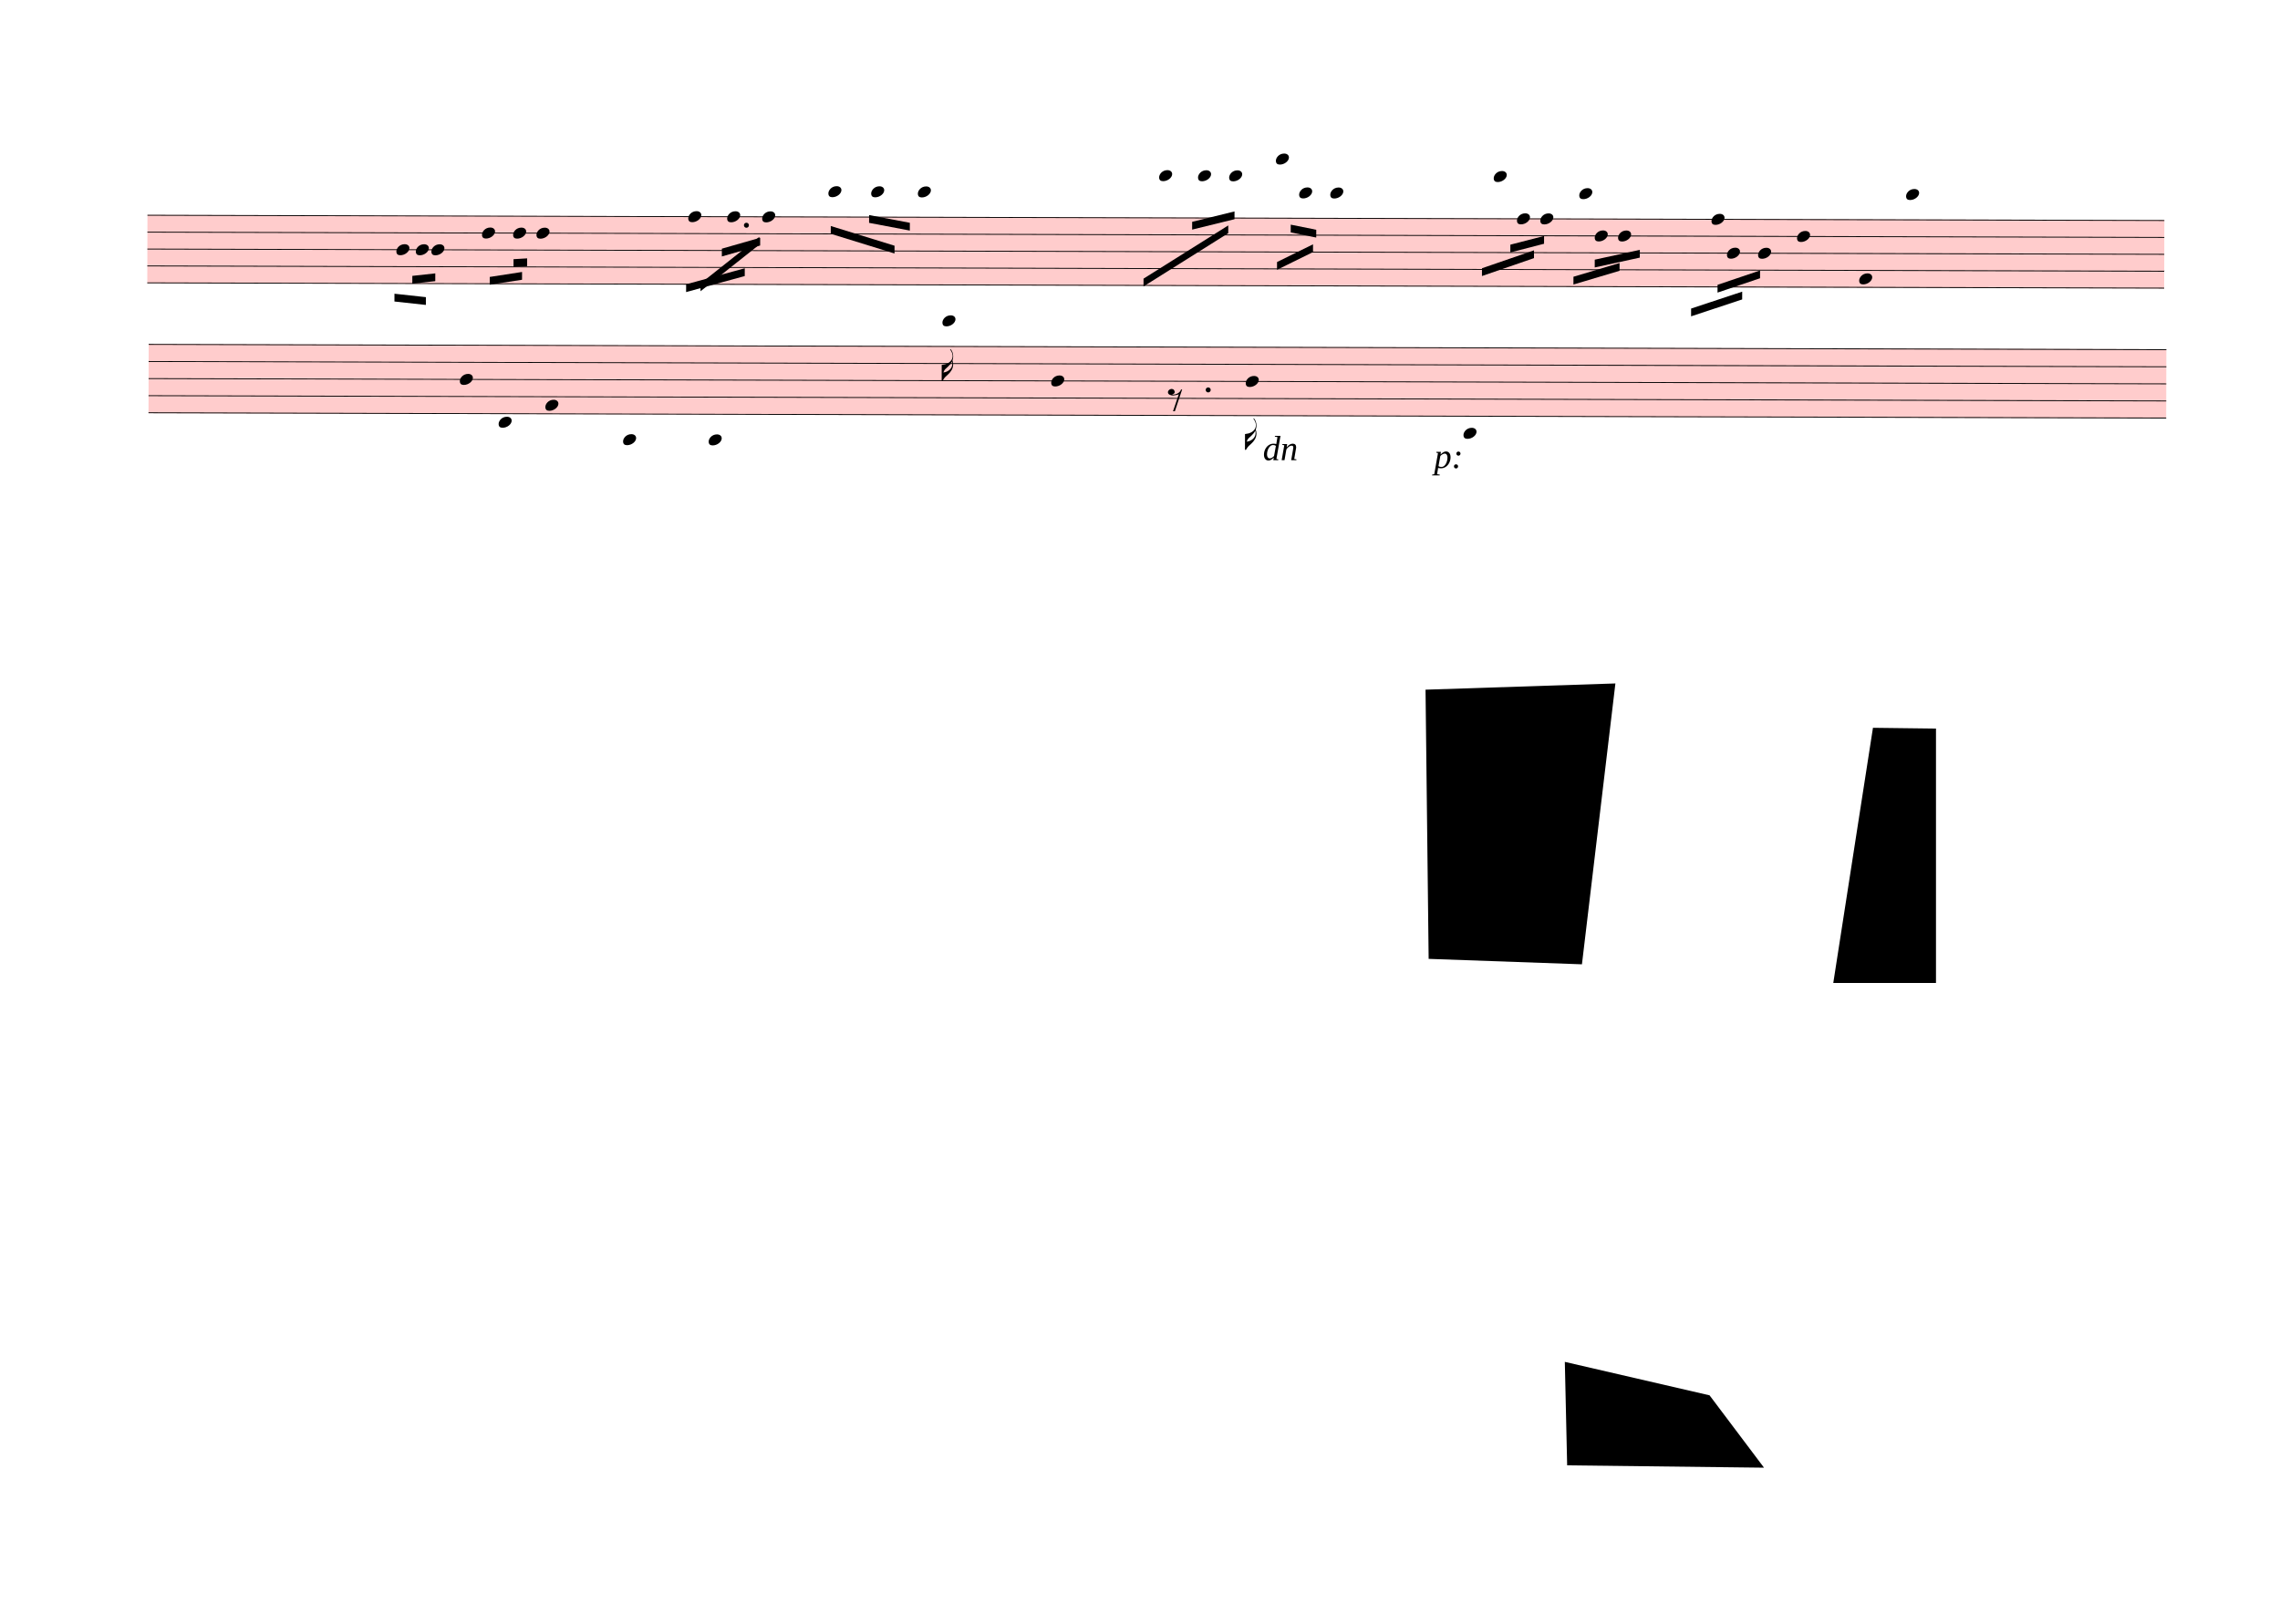
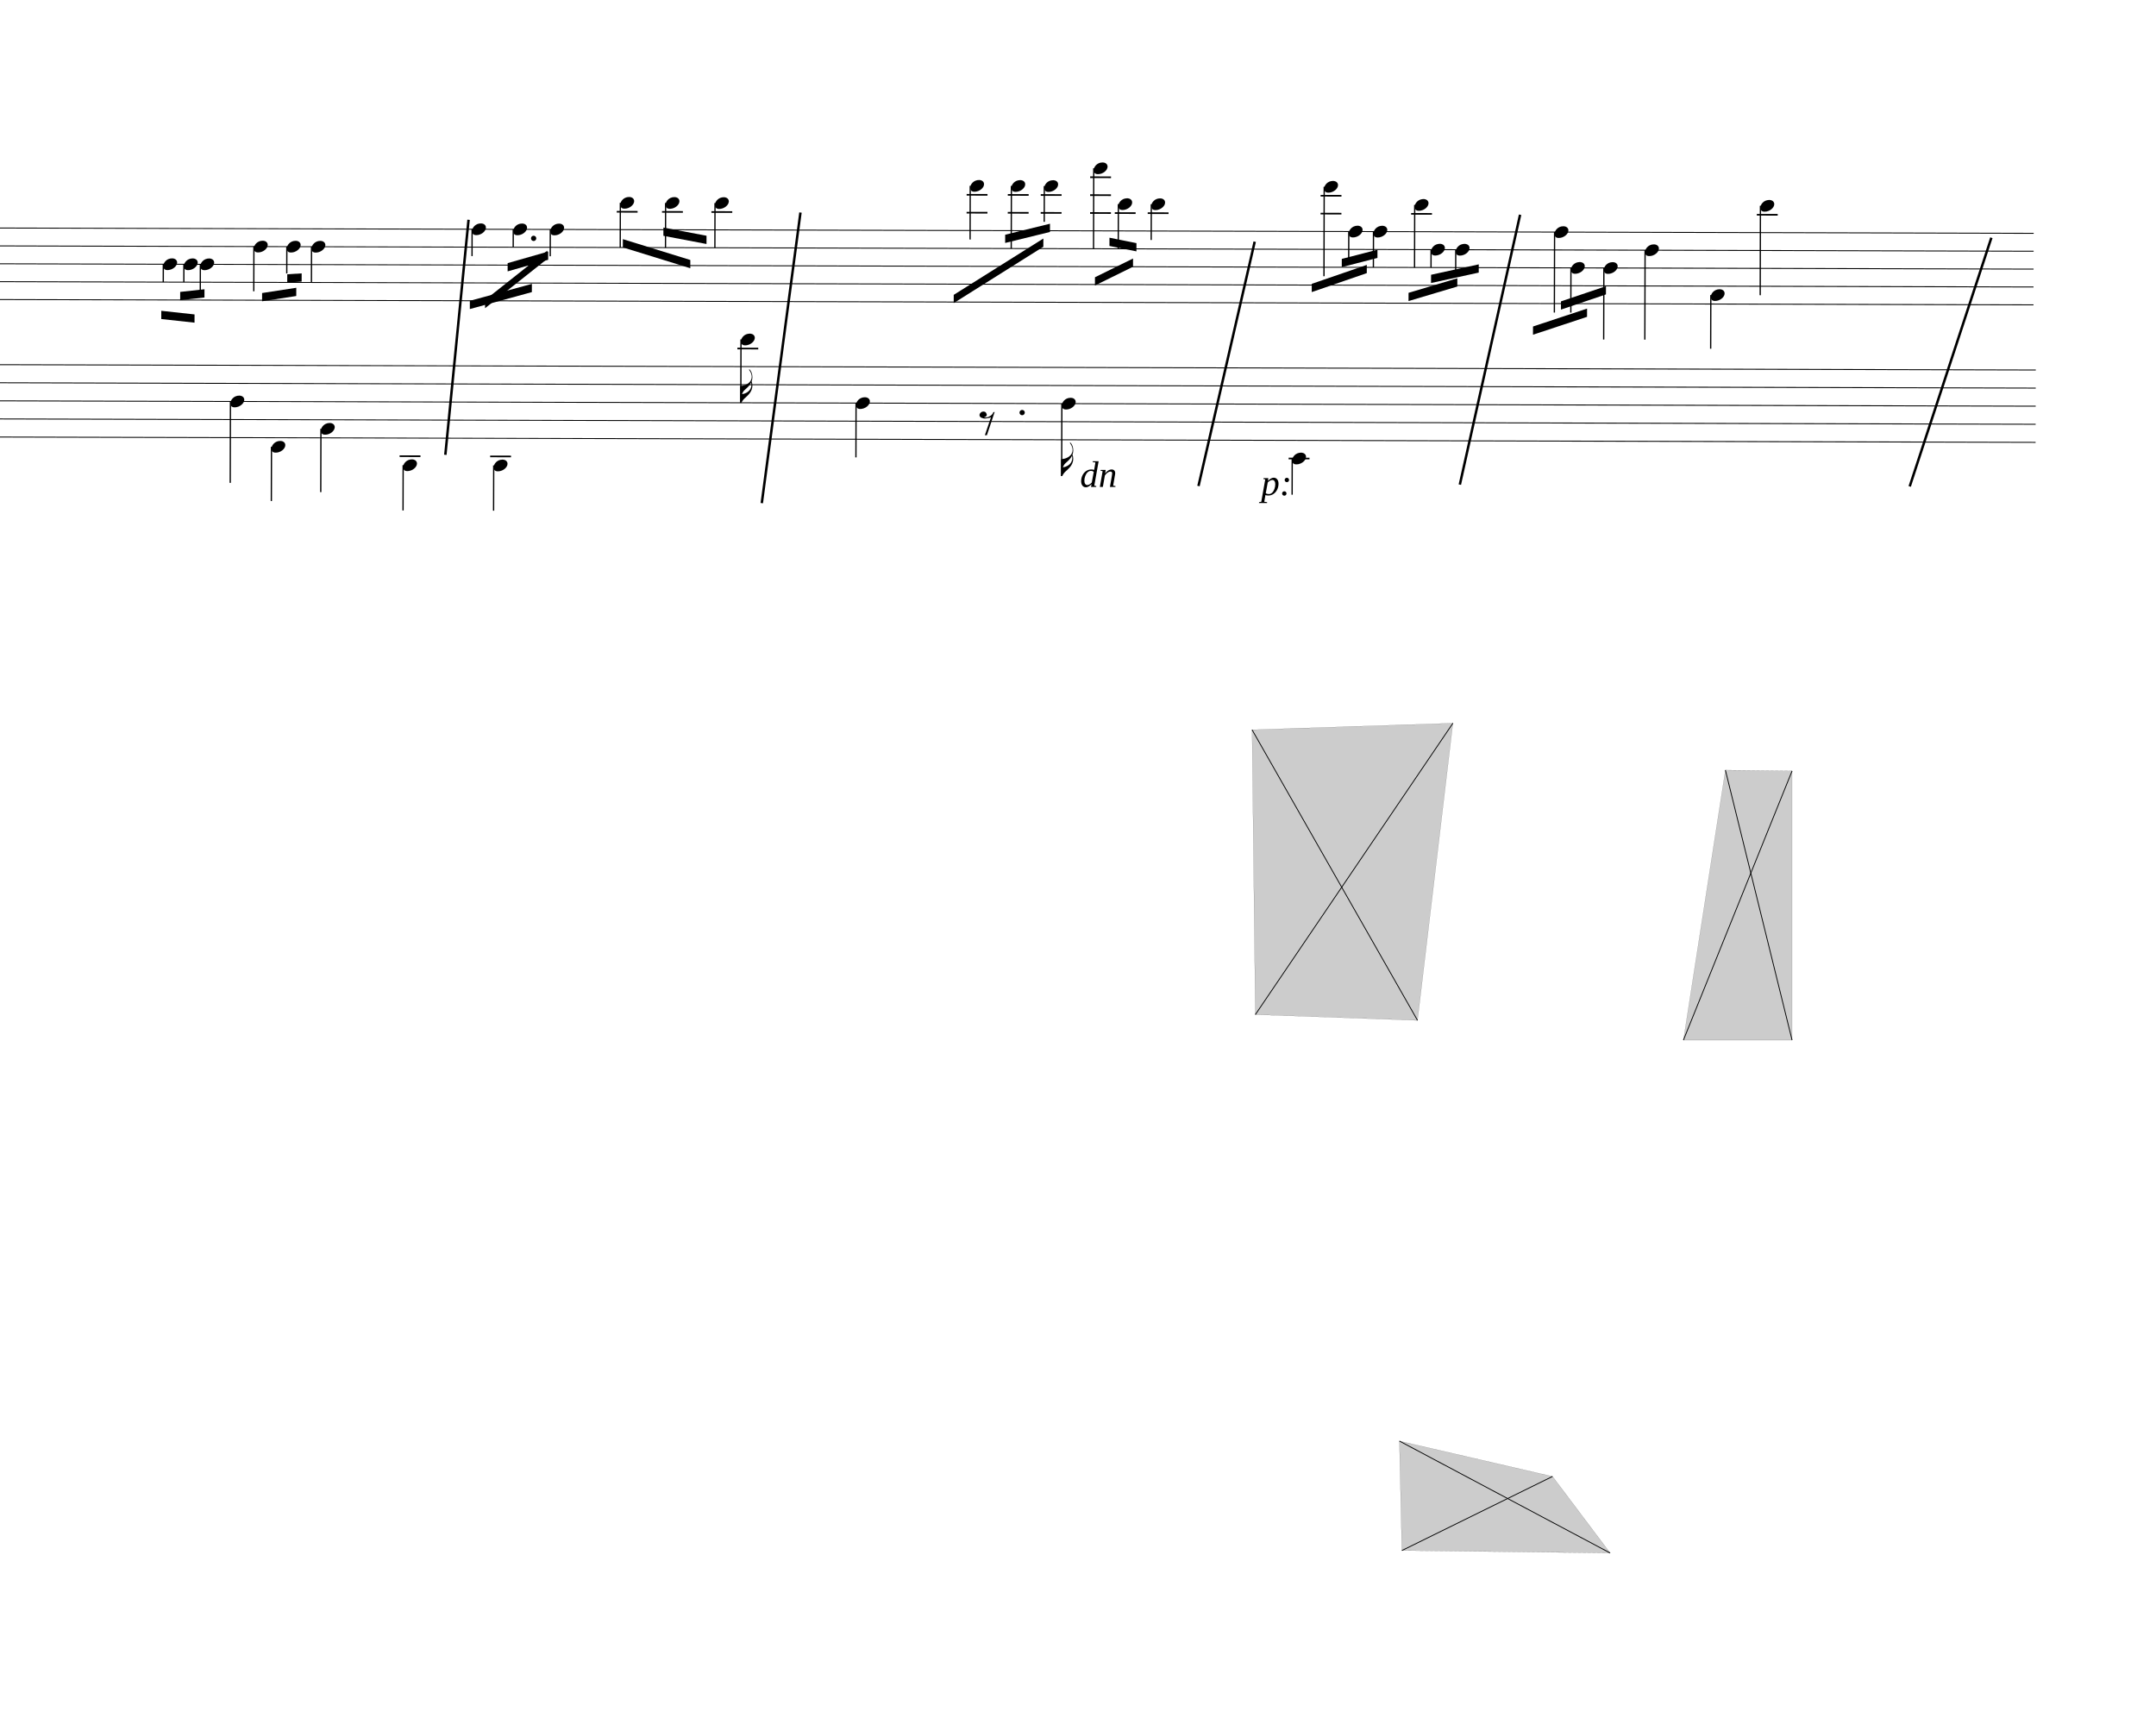
- <svg xmlns="http://www.w3.org/2000/svg" viewBox="477 2659.75 26370.9 18778.25" version="1.1" overflow="visible">
+ <svg xmlns="http://www.w3.org/2000/svg" viewBox="3276 2659.75 23571.9 18778.25" version="1.1" overflow="visible">
  <defs>
    <style type="text/css">
    /* .staff * {
      fill: #000;
      stroke: #000;
    }

    .deletionBack {
      fill: #00000033;
    } */
+ 
+     .rastrum {
+       fill: none;
+     }
+ 
+     .deletionBack {
+       fill: #00000033;
+     }
+ 
+     .deletionLine {
+       stroke: #000000;
+     }
+ 
+     path {
+       stroke: #000;
+     }
  </style>
    <symbol id="sym_notehead_quarter" viewBox="0 0 1000 1000" overflow="inherit">
      <path transform="scale(1,-1)" d="M0 -39c0 68 73 172 200 172c66 0 114 -37 114 -95c0 -84 -106 -171 -218 -171c-64 0 -96 30 -96 94z" />
    </symbol>
    <symbol id="sym_flag_16th_down" viewBox="0 0 1000 1000" overflow="inherit">
      <path transform="scale(1,-1)" d="M216 730c-5 8 -10 13 -11 16l-4 10c0 3 2 5 5 5s7 -2 13 -7c35 -42 57 -101 57 -172c0 -34 -6 -65 -17 -94c10 -31 17 -64 17 -96c0 -104 -60 -183 -122 -241c-63 -59 -57 -53 -61 -56c-38 -34 -63 -95 -71 -95h-22v190v190c40 7 69 11 87 16c116 36 175 111 175 197 c0 44 -15 91 -46 137zM248 463c-23 -48 -58 -89 -94 -122c-63 -59 -57 -53 -61 -56c-30 -27 -44 -71 -53 -88c20 3 36 6 47 9c88 27 168 95 168 200c0 19 -3 39 -7 57z" />
    </symbol>
    <symbol id="sym_rest_rest8th" viewBox="0 0 1000 1000" overflow="inherit">
      <path transform="scale(1,-1)" d="M0 123c7 34 33 56 69 60c29 -3 43 -9 53 -29c4 -8 7 -15 10 -22c0 -21 -1 -25 -11 -35c-5 -8 -18 -14 -40 -20l12 -3l15 -1c44 0 97 26 122 56c10 11 18 26 24 42c7 1 15 2 22 3l-140 -424h-36l111 330c-10 -6 -27 -12 -53 -16l-52 -8h-10l-20 1c-1 0 -8 3 -21 6 c-37 9 -55 28 -55 60z" />
    </symbol>
  </defs>
  <g class="rastrums">
    <g class="rastrum" data-id="r6013331d-00dc-4c77-b217-5f501ff6ef67" style="transform: rotate(0.15deg); transform-origin: 2196px 5139px;">
      <g class="rastrum bounding-box" data-id="bbox-r6013331d-00dc-4c77-b217-5f501ff6ef67">
-         <rect x="2196" y="5139" width="23328" height="792" fill="#ff000033" />
+         <rect x="2196" y="5139" width="23328" height="792" />
      </g>
      <path d="M2196 5144 L25524 5144" stroke-width="10" stroke="black" />
      <path d="M2196 5339.5 L25524 5339.5" stroke-width="10" stroke="black" />
      <path d="M2196 5535 L25524 5535" stroke-width="10" stroke="black" />
      <path d="M2196 5730.5 L25524 5730.5" stroke-width="10" stroke="black" />
      <path d="M2196 5926 L25524 5926" stroke-width="10" stroke="black" />
    </g>
    <g class="rastrum" data-id="raefd23c2-dedf-4a43-aa54-308d74518899" style="transform: rotate(0.15deg); transform-origin: 2214px 6633px;">
      <g class="rastrum bounding-box" data-id="bbox-raefd23c2-dedf-4a43-aa54-308d74518899">
-         <rect x="2214" y="6633" width="23337" height="801" fill="#ff000033" />
+         <rect x="2214" y="6633" width="23337" height="801" />
      </g>
      <path d="M2214 6638 L25551 6638" stroke-width="10" stroke="black" />
      <path d="M2214 6835.75 L25551 6835.75" stroke-width="10" stroke="black" />
      <path d="M2214 7033.5 L25551 7033.5" stroke-width="10" stroke="black" />
      <path d="M2214 7231.25 L25551 7231.25" stroke-width="10" stroke="black" />
      <path d="M2214 7429 L25551 7429" stroke-width="10" stroke="black" />
    </g>
  </g>
  <g class="draft" data-label="2" data-id="daa30e85d-914d-4aa9-90e5-6d6f42c7355a">
    <g class="system" data-id="sd4d0ca81-19d3-4a6c-b4b6-947189d0d1df">
      <g class="staff" data-n="1" data-rastrum="r6013331d-00dc-4c77-b217-5f501ff6ef67" style="transform: rotate(0.15deg); transform-origin: 2196px 5139px;">
        <g class="note" data-id="dce335f77-929c-4541-b6c7-f9fb8afbd0aa" data-stem.dir="down">
          <g class="notehead">
            <use href="#sym_notehead_quarter" height="480px" width="480px" x="5076" y="5535" />
          </g>
          <g class="stem">
            <path d="M5076 5535 L5076 5730.5" stroke-width="14" />
          </g>
        </g>
        <g class="note" data-id="d6a46fa5b-206b-467a-98e0-6e729a38ad8c" data-stem.dir="down">
          <g class="notehead">
            <use href="#sym_notehead_quarter" height="480px" width="480px" x="5301" y="5535" />
          </g>
          <g class="stem">
            <path d="M5301 5535 L5301 5730.5" stroke-width="14" />
          </g>
        </g>
        <g class="note" data-id="da2276f83-dfaa-4dae-b1d0-b395829db636" data-stem.dir="down">
          <g class="notehead">
            <use href="#sym_notehead_quarter" height="480px" width="480px" x="5481" y="5535" />
          </g>
          <g class="stem">
            <path d="M5481 5535 L5481 5828.25" stroke-width="14" />
          </g>
        </g>
        <g class="note" data-id="dc66dff37-335f-41bb-a970-6b72c8fe0a18" data-stem.dir="down">
          <g class="notehead">
            <use href="#sym_notehead_quarter" height="480px" width="480px" x="6066" y="5339.5" />
          </g>
          <g class="stem">
            <path d="M6066 5339.5 L6066 5828.25" stroke-width="14" />
          </g>
        </g>
        <g class="note" data-id="d1b60ceb3-a10e-43c2-85cf-839e74ea0ac4" data-stem.dir="down">
          <g class="notehead">
            <use href="#sym_notehead_quarter" height="480px" width="480px" x="6426" y="5339.5" />
          </g>
          <g class="stem">
            <path d="M6426 5339.5 L6426 5632.75" stroke-width="14" />
          </g>
        </g>
        <g class="note" data-id="de368d02c-ba8a-4623-b35e-564144008b77" data-stem.dir="down">
          <g class="notehead">
            <use href="#sym_notehead_quarter" height="480px" width="480px" x="6696" y="5339.5" />
          </g>
          <g class="stem">
            <path d="M6696 5339.5 L6696 5730.5" stroke-width="14" />
          </g>
        </g>
        <g class="note" data-id="d8afc317a-22f3-4050-8f63-18820396dacc" data-stem.dir="down">
          <g class="notehead">
            <use href="#sym_notehead_quarter" height="480px" width="480px" x="8451" y="5144" />
          </g>
          <g class="stem">
            <path d="M8451 5144 L8451 5437.25" stroke-width="14" />
          </g>
        </g>
        <g class="note" data-id="d091f7951-0f99-48b8-8691-580c55ebfaf4" data-stem.dir="down">
          <g class="notehead">
            <use href="#sym_notehead_quarter" height="480px" width="480px" x="8901" y="5144" />
          </g>
          <g class="stem">
            <path d="M8901 5144 L8901 5339.5" stroke-width="14" />
          </g>
        </g>
        <g class="note" data-id="ddeb9541c-d62a-40ee-a06c-d0441693af3b" data-stem.dir="down">
          <g class="notehead">
            <use href="#sym_notehead_quarter" height="480px" width="480px" x="9306" y="5144" />
          </g>
          <g class="stem">
            <path d="M9306 5144 L9306 5437.25" stroke-width="14" />
          </g>
        </g>
        <g class="note" data-id="d28bc07dc-bff0-4ba8-b29d-51c6ffe85a94" data-stem.dir="down">
          <g class="notehead">
            <use href="#sym_notehead_quarter" height="480px" width="480px" x="10071" y="4850.75" />
          </g>
          <g class="ledgerLines above">
            <path d="M10032 4948.5 L10260 4948.5" stroke-width="18" />
          </g>
          <g class="stem">
            <path d="M10071 4850.75 L10071 5339.5" stroke-width="14" />
          </g>
        </g>
        <g class="note" data-id="d8eebf825-64c8-4591-929d-28585247e16a" data-stem.dir="down">
          <g class="notehead">
            <use href="#sym_notehead_quarter" height="480px" width="480px" x="10566" y="4850.75" />
          </g>
          <g class="ledgerLines above">
            <path d="M10527 4948.5 L10755 4948.5" stroke-width="18" />
          </g>
          <g class="stem">
            <path d="M10566 4850.75 L10566 5339.5" stroke-width="14" />
          </g>
        </g>
        <g class="note" data-id="d437cae12-1ac0-4e76-9031-2db0070883df" data-stem.dir="down">
          <g class="notehead">
            <use href="#sym_notehead_quarter" height="480px" width="480px" x="11106" y="4850.75" />
          </g>
          <g class="ledgerLines above">
            <path d="M11067 4948.5 L11295 4948.5" stroke-width="18" />
          </g>
          <g class="stem">
            <path d="M11106 4850.75 L11106 5339.5" stroke-width="14" />
          </g>
        </g>
        <g class="note" data-id="d31d2bc8a-27ea-44f7-8a75-374b7f5cf0f0" data-stem.dir="down">
          <g class="notehead">
            <use href="#sym_notehead_quarter" height="480px" width="480px" x="13896" y="4655.25" />
          </g>
          <g class="ledgerLines above">
            <path d="M13857 4948.5 L14085 4948.5" stroke-width="18" />
            <path d="M13857 4753 L14085 4753" stroke-width="18" />
          </g>
          <g class="stem">
            <path d="M13896 4655.25 L13896 5241.75" stroke-width="14" />
          </g>
        </g>
        <g class="note" data-id="d9b5fa764-6bb6-47d2-b9ac-ddd205955e63" data-stem.dir="down">
          <g class="notehead">
            <use href="#sym_notehead_quarter" height="480px" width="480px" x="14346" y="4655.25" />
          </g>
          <g class="ledgerLines above">
            <path d="M14307 4948.5 L14535 4948.5" stroke-width="18" />
            <path d="M14307 4753 L14535 4753" stroke-width="18" />
          </g>
          <g class="stem">
            <path d="M14346 4655.25 L14346 5339.5" stroke-width="14" />
          </g>
        </g>
        <g class="note" data-id="da53e326f-be2f-4d60-ac7c-ec193c17a4db" data-stem.dir="down">
          <g class="notehead">
            <use href="#sym_notehead_quarter" height="480px" width="480px" x="14706" y="4655.25" />
          </g>
          <g class="ledgerLines above">
            <path d="M14667 4948.5 L14895 4948.5" stroke-width="18" />
            <path d="M14667 4753 L14895 4753" stroke-width="18" />
          </g>
          <g class="stem">
            <path d="M14706 4655.25 L14706 5046.25" stroke-width="14" />
          </g>
        </g>
        <g class="note" data-id="d967e4fa4-b3c9-4f0e-9310-c2ba150cd410" data-stem.dir="down">
          <g class="notehead">
            <use href="#sym_notehead_quarter" height="480px" width="480px" x="15246" y="4459.75" />
          </g>
          <g class="ledgerLines above">
            <path d="M15207 4948.5 L15435 4948.5" stroke-width="18" />
            <path d="M15207 4753 L15435 4753" stroke-width="18" />
            <path d="M15207 4557.5 L15435 4557.5" stroke-width="18" />
          </g>
          <g class="stem">
            <path d="M15246 4459.75 L15246 5339.5" stroke-width="14" />
          </g>
        </g>
        <g class="note" data-id="d457ae499-b077-4d51-8ea5-df8f4a9d0cae" data-stem.dir="down">
          <g class="notehead">
            <use href="#sym_notehead_quarter" height="480px" width="480px" x="15516" y="4850.75" />
          </g>
          <g class="ledgerLines above">
            <path d="M15477 4948.5 L15705 4948.5" stroke-width="18" />
          </g>
          <g class="stem">
            <path d="M15516 4850.75 L15516 5339.5" stroke-width="14" />
          </g>
        </g>
        <g class="note" data-id="dce4e83ae-a84b-4061-b229-73a5f4df8696" data-stem.dir="down">
          <g class="notehead">
            <use href="#sym_notehead_quarter" height="480px" width="480px" x="15876" y="4850.75" />
          </g>
          <g class="ledgerLines above">
            <path d="M15837 4948.5 L16065 4948.5" stroke-width="18" />
          </g>
          <g class="stem">
            <path d="M15876 4850.75 L15876 5241.75" stroke-width="14" />
          </g>
        </g>
        <g class="note" data-id="d56e11053-ca91-40b5-986e-af2ed4804e4b" data-stem.dir="down">
          <g class="notehead">
            <use href="#sym_notehead_quarter" height="480px" width="480px" x="17766" y="4655.25" />
          </g>
          <g class="ledgerLines above">
            <path d="M17727 4948.5 L17955 4948.5" stroke-width="18" />
            <path d="M17727 4753 L17955 4753" stroke-width="18" />
          </g>
          <g class="stem">
            <path d="M17766 4655.25 L17766 5632.75" stroke-width="14" />
          </g>
        </g>
        <g class="note" data-id="d7b2dbd04-55c2-4ad2-a776-cf6172f83c35" data-stem.dir="down">
          <g class="notehead">
            <use href="#sym_notehead_quarter" height="480px" width="480px" x="18036" y="5144" />
          </g>
          <g class="stem">
            <path d="M18036 5144 L18036 5437.25" stroke-width="14" />
          </g>
        </g>
        <g class="note" data-id="d5a56790e-e6ce-48a4-a5b8-e0a97cea2df5" data-stem.dir="down">
          <g class="notehead">
            <use href="#sym_notehead_quarter" height="480px" width="480px" x="18306" y="5144" />
          </g>
          <g class="stem">
            <path d="M18306 5144 L18306 5535" stroke-width="14" />
          </g>
        </g>
        <g class="note" data-id="da1e0a58d-4a89-460e-b935-ab75064aff0a" data-stem.dir="down">
          <g class="notehead">
            <use href="#sym_notehead_quarter" height="480px" width="480px" x="18756" y="4850.75" />
          </g>
          <g class="ledgerLines above">
            <path d="M18717 4948.5 L18945 4948.5" stroke-width="18" />
          </g>
          <g class="stem">
            <path d="M18756 4850.75 L18756 5535" stroke-width="14" />
          </g>
        </g>
        <g class="note" data-id="dc7fc383b-652e-4126-a0e2-bf243c4742fb" data-stem.dir="down">
          <g class="notehead">
            <use href="#sym_notehead_quarter" height="480px" width="480px" x="18936" y="5339.5" />
          </g>
          <g class="stem">
            <path d="M18936 5339.5 L18936 5535" stroke-width="14" />
          </g>
        </g>
        <g class="note" data-id="d2bf4d321-9742-4d9f-9573-a266f3a1e404" data-stem.dir="down">
          <g class="notehead">
            <use href="#sym_notehead_quarter" height="480px" width="480px" x="19206" y="5339.5" />
          </g>
          <g class="stem">
            <path d="M19206 5339.5 L19206 5632.75" stroke-width="14" />
          </g>
        </g>
        <g class="note" data-id="da84a07df-94f7-421c-bbe3-a3deca39e69e" data-stem.dir="down">
          <g class="notehead">
            <use href="#sym_notehead_quarter" height="480px" width="480px" x="20286" y="5144" />
          </g>
          <g class="stem">
            <path d="M20286 5144 L20286 6023.75" stroke-width="14" />
          </g>
        </g>
        <g class="note" data-id="dd3ded626-8c26-4ec6-99ef-f2798ed12f71" data-stem.dir="down">
          <g class="notehead">
            <use href="#sym_notehead_quarter" height="480px" width="480px" x="20466" y="5535" />
          </g>
          <g class="stem">
            <path d="M20466 5535 L20466 6023.75" stroke-width="14" />
          </g>
        </g>
        <g class="note" data-id="dd6003cd0-d2bc-4b93-adc6-3451b1d1bc71" data-stem.dir="down">
          <g class="notehead">
            <use href="#sym_notehead_quarter" height="480px" width="480px" x="20826" y="5535" />
          </g>
          <g class="stem">
            <path d="M20826 5535 L20826 6317" stroke-width="14" />
          </g>
        </g>
        <g class="note" data-id="de99e4f8b-8146-4b80-bc90-25a7d64a4ee9" data-stem.dir="down">
          <g class="notehead">
            <use href="#sym_notehead_quarter" height="480px" width="480px" x="21276" y="5339.5" />
          </g>
          <g class="stem">
            <path d="M21276 5339.5 L21276 6317" stroke-width="14" />
          </g>
        </g>
        <g class="note" data-id="dbee0bbf9-20a5-4b16-9b85-948dae0dae6c" data-stem.dir="down">
          <g class="notehead">
            <use href="#sym_notehead_quarter" height="480px" width="480px" x="21996" y="5828.25" />
          </g>
          <g class="stem">
            <path d="M21996 5828.25 L21996 6414.75" stroke-width="14" />
          </g>
        </g>
        <g class="note" data-id="dcc86a9bd-248b-4755-b3b5-39dc03bd6bc8" data-stem.dir="down">
          <g class="notehead">
            <use href="#sym_notehead_quarter" height="480px" width="480px" x="22536" y="4850.75" />
          </g>
          <g class="ledgerLines above">
            <path d="M22497 4948.5 L22725 4948.5" stroke-width="18" />
          </g>
          <g class="stem">
            <path d="M22536 4850.75 L22536 5828.25" stroke-width="14" />
          </g>
        </g>
        <g class="dot augmentation" data-id="d28051809-ac5d-4905-b2db-d506708a31cc" data-class="dot augmentation">
          <ellipse cx="9124" cy="5241.75" rx="29" ry="29" fill-opacity="1" stroke-opacity="1" />
        </g>
      </g>
      <g class="staff" data-n="2" data-rastrum="raefd23c2-dedf-4a43-aa54-308d74518899" style="transform: rotate(0.15deg); transform-origin: 2214px 6633px;">
        <g class="note" data-id="d898034c7-3873-4c1d-8ac3-76a7ca07b96b" data-stem.dir="down">
          <g class="notehead">
            <use href="#sym_notehead_quarter" height="480px" width="480px" x="5814" y="7033.5" />
          </g>
          <g class="stem">
            <path d="M5814 7033.5 L5814 7923.375" stroke-width="14" />
          </g>
        </g>
        <g class="note" data-id="d574f3b9a-f33e-48ff-b33c-82dbf273ce10" data-stem.dir="down">
          <g class="notehead">
            <use href="#sym_notehead_quarter" height="480px" width="480px" x="6264" y="7527.875" />
          </g>
          <g class="ledgerLines below" />
          <g class="stem">
            <path d="M6264 7527.875 L6264 8121.125" stroke-width="14" />
          </g>
        </g>
        <g class="note" data-id="dc6628e13-b540-46fb-bdef-a5b88d7dcb96" data-stem.dir="down">
          <g class="notehead">
            <use href="#sym_notehead_quarter" height="480px" width="480px" x="6804" y="7330.125" />
          </g>
          <g class="stem">
            <path d="M6804 7330.125 L6804 8022.25" stroke-width="14" />
          </g>
        </g>
        <g class="note" data-id="d3fb7c647-3227-4f98-9811-c2362015b997" data-stem.dir="down">
          <g class="notehead">
            <use href="#sym_notehead_quarter" height="480px" width="480px" x="7704" y="7725.625" />
          </g>
          <g class="ledgerLines below">
            <path d="M7665 7626.75 L7893 7626.75" stroke-width="18" />
          </g>
          <g class="stem">
            <path d="M7704 7725.625 L7704 8220" stroke-width="14" />
          </g>
        </g>
        <g class="note" data-id="d0575bb7e-ff1e-4c86-99ab-f4c84e2d237d" data-stem.dir="down">
          <g class="notehead">
            <use href="#sym_notehead_quarter" height="480px" width="480px" x="8694" y="7725.625" />
          </g>
          <g class="ledgerLines below">
            <path d="M8655 7626.75 L8883 7626.75" stroke-width="18" />
          </g>
          <g class="stem">
            <path d="M8694 7725.625 L8694 8220" stroke-width="14" />
          </g>
        </g>
        <g class="note" data-id="d6f0297fa-2a95-4fb7-aadc-774304ac1003" data-stem.dir="down">
          <g class="notehead">
            <use href="#sym_notehead_quarter" height="480px" width="480px" x="11394" y="6341.375" />
          </g>
          <g class="ledgerLines above">
            <path d="M11355 6440.25 L11583 6440.25" stroke-width="18" />
          </g>
          <g class="stem">
            <path d="M11394 6341.375 L11394 7033.5" stroke-width="14" />
            <g class="flag down">
              <use href="#sym_flag_16th_down" height="480px" width="480px" x="11387" y="7033.5" />
            </g>
          </g>
        </g>
        <g class="note" data-id="d5c6aefab-b544-4cbe-9946-3cd99d23a367" data-stem.dir="down">
          <g class="notehead">
            <use href="#sym_notehead_quarter" height="480px" width="480px" x="12654" y="7033.5" />
          </g>
          <g class="stem">
            <path d="M12654 7033.5 L12654 7626.75" stroke-width="14" />
          </g>
        </g>
        <g class="note" data-id="df1833fae-7e71-4a93-8d3f-77dc911c9a0b" data-stem.dir="down">
          <g class="notehead">
            <use href="#sym_notehead_quarter" height="480px" width="480px" x="14904" y="7033.5" />
          </g>
          <g class="stem">
            <path d="M14904 7033.5 L14904 7824.5" stroke-width="14" />
            <g class="flag down">
              <use href="#sym_flag_16th_down" height="480px" width="480px" x="14897" y="7824.5" />
            </g>
          </g>
        </g>
        <g class="note" data-id="dd31a1b7e-30e9-411d-ba27-ad0fa4064912" data-stem.dir="down">
          <g class="notehead">
            <use href="#sym_notehead_quarter" height="480px" width="480px" x="17424" y="7626.75" />
          </g>
          <g class="ledgerLines below">
            <path d="M17385 7626.75 L17613 7626.75" stroke-width="18" />
          </g>
          <g class="stem">
            <path d="M17424 7626.75 L17424 8022.25" stroke-width="14" />
          </g>
        </g>
        <g class="rest" data-id="d77fcacf3-a794-462e-a8aa-d62a5a009e7d">
          <use href="#sym_rest_rest8th" height="597px" width="597px" x="14004" y="7231.25" />
        </g>
        <g class="dot augmentation" data-id="d8917b599-49a7-444e-9940-a33efd4c9ee9" data-class="dot augmentation">
          <ellipse cx="14470" cy="7132.375" rx="29" ry="29" fill-opacity="1" stroke-opacity="1" />
        </g>
      </g>
      <g class="barLine" data-id="d5313265f-cb64-4283-be4a-8d217c256d1a">
        <path d="M8398.8 5062.5 L8145 7632" stroke-width="27" />
      </g>
      <g class="barLine" data-id="dbd10eab3-588e-4a12-acf3-19fa7f0aa021">
        <path d="M12027.6 4983.3 L11604.6 8160.3" stroke-width="27" />
      </g>
      <g class="barLine" data-id="df6d3f585-6e25-4644-8e68-f5ab91b68a22">
        <path d="M16993.8 5301.9 L16379.1 7973.1" stroke-width="27" />
      </g>
      <g class="barLine" data-id="d8e192d9b-6d67-40d0-9cbb-fe0cfe8f0258">
        <path d="M19895.4 5007.6 L19236.6 7957.8" stroke-width="27" />
      </g>
-       <g class="barLine" data-id="de96fe49c-7023-49e4-966d-06da9b0e1dda">
-         <path d="M2592 7803 L2277 10512" stroke-width="27" />
-       </g>
      <g class="barLine" data-id="d48ebfae3-71b6-484f-85fd-56f672600e19">
        <path d="M25047.9 5258.7 L24155.1 7977.6" stroke-width="27" />
      </g>
      <g class="beam" data-id="bbd0b0bd2-c2e9-454f-bec4-17378c9301fd" style="transform: rotate(0.15deg); transform-origin: 2196px 5139px;">
        <polygon points="5055.3,6044.4 5418.9,6083.1 5418.9,6173.1 5055.3,6134.4" stroke-opacity="1" fill-opacity="1" />
      </g>
      <g class="beam" data-id="b43a470ff-6263-46f9-b2cf-266ab7dda0d9" style="transform: rotate(0.15deg); transform-origin: 2196px 5139px;">
        <polygon points="5261.4,5837.4 5526.9,5807.7 5526.9,5897.7 5261.4,5927.4" stroke-opacity="1" fill-opacity="1" />
      </g>
      <g class="beam" data-id="bcf5ee826-c07d-4949-8dea-f8f1941ba33f" style="transform: rotate(0.15deg); transform-origin: 2196px 5139px;">
        <polygon points="6156.9,5847.3 6530.4,5788.8 6530.4,5878.8 6156.9,5937.3" stroke-opacity="1" fill-opacity="1" />
      </g>
      <g class="beam" data-id="b494f0612-57f1-4154-961e-784a69903e62" style="transform: rotate(0.15deg); transform-origin: 2196px 5139px;">
        <polygon points="6431.4,5641.2 6588.9,5631.3 6588.9,5721.3 6431.4,5731.2" stroke-opacity="1" fill-opacity="1" />
      </g>
      <g class="beam" data-id="b5cc33bbc-c902-4a5a-a255-e16cbb009333" style="transform: rotate(0.15deg); transform-origin: 2196px 5139px;">
        <polygon points="8428.5,5926.5 9106.2,5739.3 9106.2,5829.3 8428.5,6016.5" stroke-opacity="1" fill-opacity="1" />
      </g>
      <g class="beam" data-id="bafa7dd35-fb20-4942-ad1b-49ee180321d1" style="transform: rotate(0.15deg); transform-origin: 2196px 5139px;">
        <polygon points="8595,5916.6 9273.6,5375.7 9273.6,5465.7 8595,6006.6" stroke-opacity="1" fill-opacity="1" />
      </g>
      <g class="beam" data-id="bc9b38479-ca46-4348-9a22-998570518006" style="transform: rotate(0.15deg); transform-origin: 2196px 5139px;">
        <polygon points="8840.7,5513.4 9283.5,5385.6 9283.5,5475.6 8840.7,5603.4" stroke-opacity="1" fill-opacity="1" />
      </g>
      <g class="beam" data-id="b3fc94405-e2ad-4fe2-846d-78ba93e2ed28" style="transform: rotate(0.15deg); transform-origin: 2196px 5139px;">
        <polygon points="10099.8,5247.9 10837.8,5473.8 10837.8,5563.8 10099.8,5337.9" stroke-opacity="1" fill-opacity="1" />
      </g>
      <g class="beam" data-id="ba81475ba-9c28-439b-aa5b-2c44f534274c" style="transform: rotate(0.15deg); transform-origin: 2196px 5139px;">
        <polygon points="10542.6,5120.1 11014.2,5208.3 11014.2,5298.3 10542.6,5210.1" stroke-opacity="1" fill-opacity="1" />
      </g>
      <g class="beam" data-id="b7e7f0e5d-b00c-4190-8482-b0e71d73c820" style="transform: rotate(0.15deg); transform-origin: 2196px 5139px;">
        <polygon points="13718.7,5847.3 14697,5229 14697,5319 13718.7,5937.3" stroke-opacity="1" fill-opacity="1" />
      </g>
      <g class="beam" data-id="bf64c2c87-14f3-4046-97d8-823083796e2d" style="transform: rotate(0.15deg); transform-origin: 2196px 5139px;">
        <polygon points="14279.4,5188.5 14769,5067 14769,5157 14279.4,5278.5" stroke-opacity="1" fill-opacity="1" />
      </g>
      <g class="beam" data-id="b17152959-c206-4caa-92f7-2e7ca7fab21d" style="transform: rotate(0.15deg); transform-origin: 2196px 5139px;">
        <polygon points="15262.2,5651.1 15678,5445 15678,5535 15262.2,5741.1" stroke-opacity="1" fill-opacity="1" />
      </g>
      <g class="beam" data-id="b35ba9d8b-4c1b-464b-a7e2-2cabcbc0de30" style="transform: rotate(0.15deg); transform-origin: 2196px 5139px;">
        <polygon points="15419.7,5218.2 15714.9,5276.7 15714.9,5366.7 15419.7,5308.2" stroke-opacity="1" fill-opacity="1" />
      </g>
      <g class="beam" data-id="b0100d164-6dee-4b69-97c8-ba25f8347ab7" style="transform: rotate(0.15deg); transform-origin: 2196px 5139px;">
        <polygon points="17632.8,5716.8 18234,5508 18234,5598 17632.8,5806.8" stroke-opacity="1" fill-opacity="1" />
      </g>
      <g class="beam" data-id="b2665615b-88ae-4737-9910-6bcd73d80463" style="transform: rotate(0.15deg); transform-origin: 2196px 5139px;">
        <polygon points="17960.4,5443.2 18350.1,5341.5 18350.1,5431.5 17960.4,5533.2" stroke-opacity="1" fill-opacity="1" />
      </g>
      <g class="beam" data-id="b8f0689dd-a949-40da-bf4d-50fa1d7b2696" style="transform: rotate(0.15deg); transform-origin: 2196px 5139px;">
        <polygon points="18691.2,5812.2 19224,5652 19224,5742 18691.2,5902.2" stroke-opacity="1" fill-opacity="1" />
      </g>
      <g class="beam" data-id="b8e90239e-4835-42a9-b38d-8b8f91d1013d" style="transform: rotate(0.15deg); transform-origin: 2196px 5139px;">
        <polygon points="18936.9,5614.2 19458,5499 19458,5589 18936.9,5704.2" stroke-opacity="1" fill-opacity="1" />
      </g>
      <g class="beam" data-id="b31c0a2c9-13d8-4876-b319-74059ef6d3f0" style="transform: rotate(0.15deg); transform-origin: 2196px 5139px;">
        <polygon points="20052.9,6176.7 20643.3,5979.6 20643.3,6069.6 20052.9,6266.7" stroke-opacity="1" fill-opacity="1" />
      </g>
      <g class="beam" data-id="bd00377a8-ce57-48c2-9aaf-806d56267937" style="transform: rotate(0.15deg); transform-origin: 2196px 5139px;">
        <polygon points="20358,5901.3 20849.4,5733.9 20849.4,5823.9 20358,5991.3" stroke-opacity="1" fill-opacity="1" />
      </g>
      <g class="dynam" data-id="d0f421241-4c58-46b5-accc-8b77f659d831" data-class="dynam" id="d0f421241-4c58-46b5-accc-8b77f659d831">
        <text x="15084" y="7983" text-anchor="start" font-size="0px" textLength="810px">
          <tspan id="d0f421241-4c58-46b5-accc-8b77f659d831_tspan" class="text">
            <tspan font-size="405px" font-style="italic">dn</tspan>
          </tspan>
        </text>
      </g>
      <g class="dynam" data-id="dae464809-1571-4920-8f21-815e69b6c1fc" data-class="dynam" id="dae464809-1571-4920-8f21-815e69b6c1fc">
        <text x="17064" y="8073" text-anchor="start" font-size="0px" textLength="666px">
          <tspan id="dae464809-1571-4920-8f21-815e69b6c1fc_tspan" class="text">
            <tspan font-size="405px" font-style="italic">p:</tspan>
          </tspan>
        </text>
      </g>
    </g>
    <g class="deletions">
      <g data-id="xd12988e0-56b1-4c60-be6d-d50ea6c107dd" data-class="del" class="del">
        <path data-id="xd12988e0-56b1-4c60-be6d-d50ea6c107dd" d="M22140.0,11079.0 L22869.0,11088.0 L22869.0,14031.0 L21681.0,14031.0 Z" class="deletionBack" />
        <path d="M22140.0,11079.0 L22869.0,14031.0" stroke-width="9" class="deletionLine" />
        <path d="M22869.0,11088.0 L21681.0,14031.0" stroke-width="9" class="deletionLine" />
      </g>
      <g data-id="xe8d571c2-03c1-447f-9fca-362a18159d91" data-class="del" class="del">
        <path data-id="xe8d571c2-03c1-447f-9fca-362a18159d91" d="M16965.0,10638.0 L19161.0,10566.0 L18774.0,13815.0 L17001.0,13752.0 Z" class="deletionBack" />
        <path d="M16965.0,10638.0 L18774.0,13815.0" stroke-width="9" class="deletionLine" />
        <path d="M19161.0,10566.0 L17001.0,13752.0" stroke-width="9" class="deletionLine" />
      </g>
      <g data-id="x2452f30c-7ca3-48a4-9f74-36c4e85a9763" data-class="del" class="del">
        <path data-id="x2452f30c-7ca3-48a4-9f74-36c4e85a9763" d="M18576.0,18414.0 L20250.0,18801.0 L20880.0,19638.0 L18603.0,19611.0 Z" class="deletionBack" />
        <path d="M18576.0,18414.0 L20880.0,19638.0" stroke-width="9" class="deletionLine" />
        <path d="M20250.0,18801.0 L18603.0,19611.0" stroke-width="9" class="deletionLine" />
      </g>
    </g>
  </g>
</svg>
